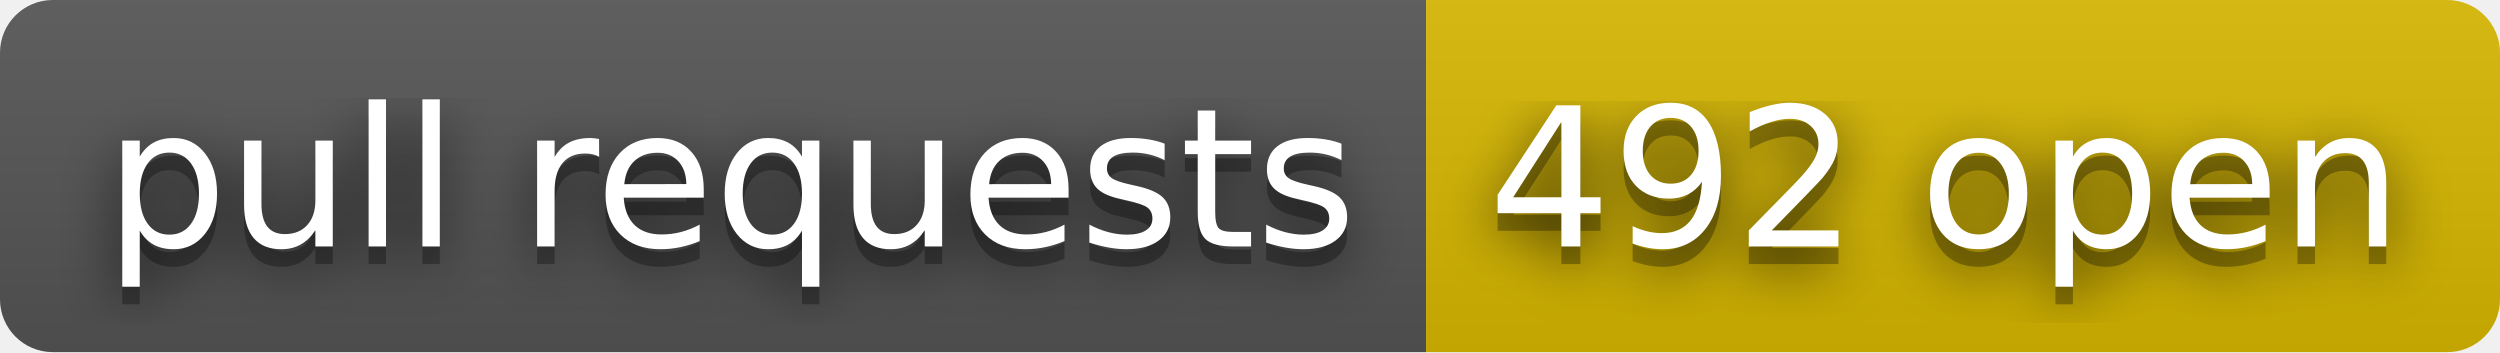
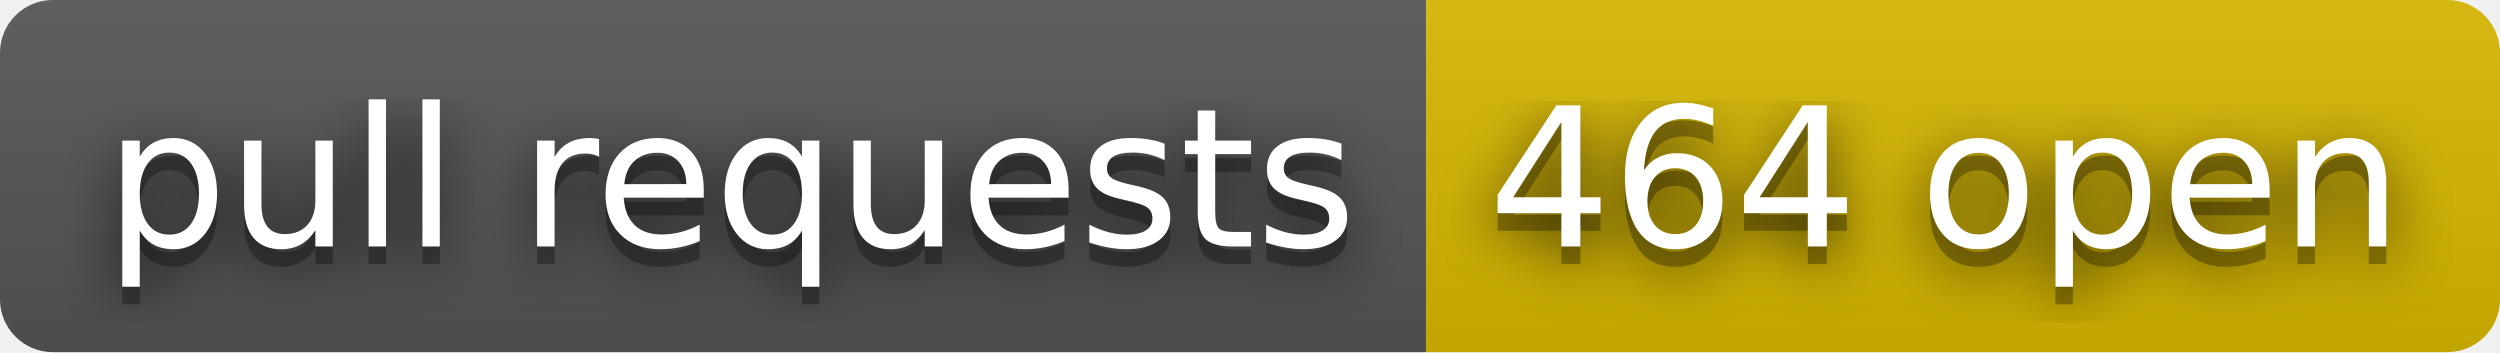
- <svg xmlns="http://www.w3.org/2000/svg" width="142" height="20" role="img" aria-label="pull requests: 492 open">
+ <svg xmlns="http://www.w3.org/2000/svg" width="142" height="20" role="img" aria-label="pull requests: 464 open">
  <filter id="blur">
    <feGaussianBlur stdDeviation="16" />
  </filter>
  <linearGradient id="s" x2="0" y2="100%">
    <stop offset="0" stop-color="#bbb" stop-opacity=".1" />
    <stop offset="1" stop-opacity=".1" />
  </linearGradient>
  <clipPath id="r">
    <rect width="142" height="20" rx="3" />
  </clipPath>
  <g clip-path="url(#r)">
    <rect width="81" height="20" fill="#555" />
    <rect x="81" width="61" height="20" fill="#d8b800" />
    <rect width="142" height="20" fill="url(#s)" />
  </g>
  <g fill="#fff" text-anchor="middle" font-family="Verdana,Geneva,DejaVu Sans,sans-serif" text-rendering="geometricPrecision" font-size="110">
    <g transform="scale(.1)">
      <g aria-hidden="true" fill="#010101">
        <text x="415" y="150" fill-opacity=".8" filter="url(#blur)" textLength="710">pull requests</text>
        <text x="415" y="150" fill-opacity=".3" textLength="710">pull requests</text>
      </g>
      <text x="415" y="140" textLength="710">pull requests</text>
    </g>
    <g transform="scale(.1)">
      <g aria-hidden="true" fill="#010101">
-         <text x="1105" y="150" fill-opacity=".8" filter="url(#blur)" textLength="510">492 open</text>
-         <text x="1105" y="150" fill-opacity=".3" textLength="510">492 open</text>
+         <text x="1105" y="150" fill-opacity=".8" filter="url(#blur)" textLength="510">464 open</text>
+         <text x="1105" y="150" fill-opacity=".3" textLength="510">464 open</text>
      </g>
-       <text x="1105" y="140" textLength="510">492 open</text>
+       <text x="1105" y="140" textLength="510">464 open</text>
    </g>
  </g>
</svg>
